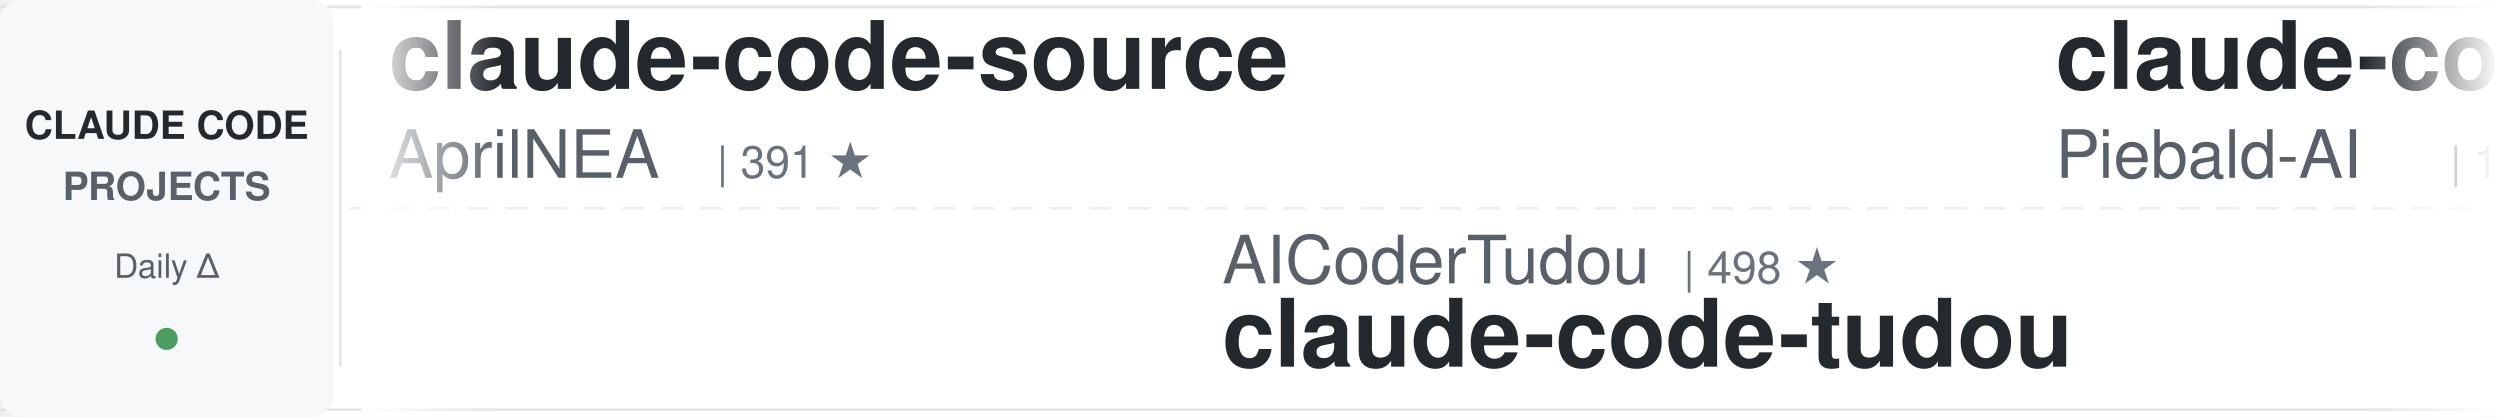
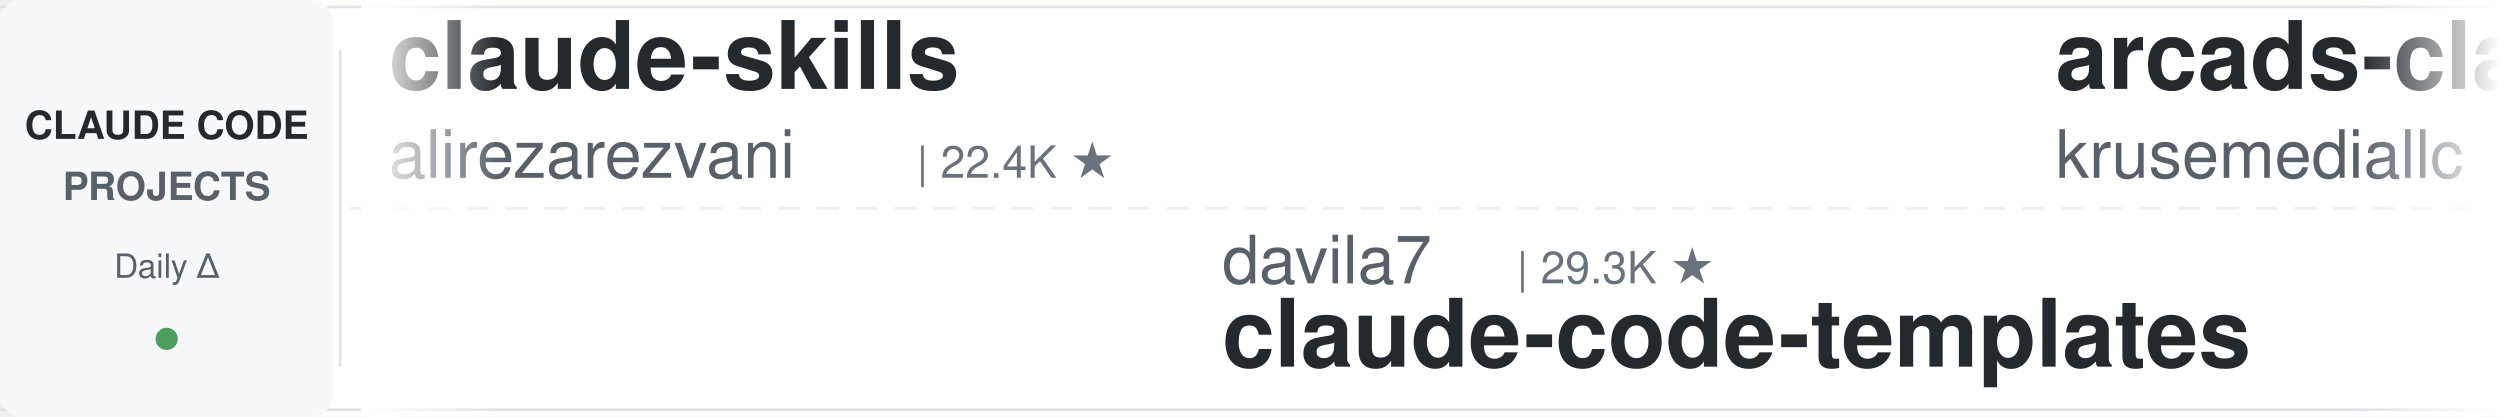
<svg xmlns="http://www.w3.org/2000/svg" width="900" height="150">
  <defs>
    <linearGradient id="leftFade" x1="0%" y1="0%" x2="100%" y2="0%">
      <stop offset="0%" style="stop-color:#ffffff;stop-opacity:1" />
      <stop offset="100%" style="stop-color:#ffffff;stop-opacity:0" />
    </linearGradient>
    <linearGradient id="rightFade" x1="0%" y1="0%" x2="100%" y2="0%">
      <stop offset="0%" style="stop-color:#ffffff;stop-opacity:0" />
      <stop offset="100%" style="stop-color:#ffffff;stop-opacity:1" />
    </linearGradient>
  </defs>
  <rect width="900" height="150" fill="#ffffff" rx="8" />
  <rect x="0" y="2" width="900" height="1" fill="#e1e4e8" />
  <rect x="0" y="147" width="900" height="1" fill="#e1e4e8" />
  <line x1="0" y1="75" x2="900" y2="75" stroke="#e1e4e8" stroke-width="1" stroke-dasharray="8 6" opacity="0.6" />
  <rect x="0" y="0" width="120" height="150" fill="#f6f8fa" rx="8" />
  <text x="60" y="50" font-family="-apple-system, BlinkMacSystemFont, 'Segoe UI', Helvetica, Arial, sans-serif" font-size="14" font-weight="600" fill="#24292e" text-anchor="middle">CLAUDE CODE</text>
  <text x="60" y="72" font-family="-apple-system, BlinkMacSystemFont, 'Segoe UI', Helvetica, Arial, sans-serif" font-size="14" font-weight="600" fill="#586069" text-anchor="middle">PROJECTS</text>
  <text x="60" y="100" font-family="-apple-system, BlinkMacSystemFont, 'Segoe UI', Helvetica, Arial, sans-serif" font-size="12" font-weight="500" fill="#586069" text-anchor="middle">Daily Δ</text>
  <circle cx="60" cy="122" r="4" fill="#22863a" opacity="0.8" />
  <rect x="122" y="18" width="1" height="114" fill="#e1e4e8" />
  <clipPath id="tickerClip">
    <rect x="130" y="0" width="770" height="150" />
  </clipPath>
  <g clip-path="url(#tickerClip)">
    <g id="tickerItems">
      <animateTransform attributeName="transform" attributeType="XML" type="translate" from="0 0" to="-3000 0" dur="54s" repeatCount="indefinite" />
      <g transform="translate(0, 0)">
-         <text x="140" y="32" font-family="-apple-system, BlinkMacSystemFont, 'Segoe UI', Helvetica, Arial, sans-serif" font-size="34" font-weight="600" fill="#24292e">claude-code-source</text>
-         <text x="140" y="64" font-family="-apple-system, BlinkMacSystemFont, 'Segoe UI', Helvetica, Arial, sans-serif" font-size="24" font-weight="400" fill="#586069">AprilNEA</text>
-         <text x="258" y="64" font-family="-apple-system, BlinkMacSystemFont, 'Segoe UI', Helvetica, Arial, sans-serif" font-size="16" font-weight="500" fill="#6a737d">| 391 ★</text>
+         <text x="140" y="32" font-family="-apple-system, BlinkMacSystemFont, 'Segoe UI', Helvetica, Arial, sans-serif" font-size="34" font-weight="600" fill="#24292e">claude-skills</text>
+         <text x="140" y="64" font-family="-apple-system, BlinkMacSystemFont, 'Segoe UI', Helvetica, Arial, sans-serif" font-size="24" font-weight="400" fill="#586069">alirezarezvani</text>
+         <text x="330" y="64" font-family="-apple-system, BlinkMacSystemFont, 'Segoe UI', Helvetica, Arial, sans-serif" font-size="16" font-weight="500" fill="#6a737d">| 22.4K ★</text>
      </g>
      <g transform="translate(300, 0)">
-         <text x="140" y="102" font-family="-apple-system, BlinkMacSystemFont, 'Segoe UI', Helvetica, Arial, sans-serif" font-size="24" font-weight="400" fill="#586069">AICoderTudou</text>
-         <text x="306" y="102" font-family="-apple-system, BlinkMacSystemFont, 'Segoe UI', Helvetica, Arial, sans-serif" font-size="16" font-weight="500" fill="#6a737d">| 498 ★</text>
-         <text x="140" y="132" font-family="-apple-system, BlinkMacSystemFont, 'Segoe UI', Helvetica, Arial, sans-serif" font-size="34" font-weight="600" fill="#24292e">claude-code-tudou</text>
+         <text x="140" y="102" font-family="-apple-system, BlinkMacSystemFont, 'Segoe UI', Helvetica, Arial, sans-serif" font-size="24" font-weight="400" fill="#586069">davila7</text>
+         <text x="246" y="102" font-family="-apple-system, BlinkMacSystemFont, 'Segoe UI', Helvetica, Arial, sans-serif" font-size="16" font-weight="500" fill="#6a737d">| 29.3K ★</text>
+         <text x="140" y="132" font-family="-apple-system, BlinkMacSystemFont, 'Segoe UI', Helvetica, Arial, sans-serif" font-size="34" font-weight="600" fill="#24292e">claude-code-templates</text>
      </g>
      <g transform="translate(600, 0)">
-         <text x="140" y="32" font-family="-apple-system, BlinkMacSystemFont, 'Segoe UI', Helvetica, Arial, sans-serif" font-size="34" font-weight="600" fill="#24292e">claude-code-system-promp...</text>
-         <text x="140" y="64" font-family="-apple-system, BlinkMacSystemFont, 'Segoe UI', Helvetica, Arial, sans-serif" font-size="24" font-weight="400" fill="#586069">Piebald-AI</text>
-         <text x="282" y="64" font-family="-apple-system, BlinkMacSystemFont, 'Segoe UI', Helvetica, Arial, sans-serif" font-size="16" font-weight="500" fill="#6a737d">| 11.8K ★</text>
+         <text x="140" y="32" font-family="-apple-system, BlinkMacSystemFont, 'Segoe UI', Helvetica, Arial, sans-serif" font-size="34" font-weight="600" fill="#24292e">arcads-claude-code</text>
+         <text x="140" y="64" font-family="-apple-system, BlinkMacSystemFont, 'Segoe UI', Helvetica, Arial, sans-serif" font-size="24" font-weight="400" fill="#586069">krusemediallc</text>
+         <text x="318" y="64" font-family="-apple-system, BlinkMacSystemFont, 'Segoe UI', Helvetica, Arial, sans-serif" font-size="16" font-weight="500" fill="#6a737d">| 1.0K ★</text>
      </g>
      <g transform="translate(900, 0)">
-         <text x="140" y="102" font-family="-apple-system, BlinkMacSystemFont, 'Segoe UI', Helvetica, Arial, sans-serif" font-size="24" font-weight="400" fill="#586069">anthropics</text>
-         <text x="282" y="102" font-family="-apple-system, BlinkMacSystemFont, 'Segoe UI', Helvetica, Arial, sans-serif" font-size="16" font-weight="500" fill="#6a737d">| 160.6K ★</text>
-         <text x="140" y="132" font-family="-apple-system, BlinkMacSystemFont, 'Segoe UI', Helvetica, Arial, sans-serif" font-size="34" font-weight="600" fill="#24292e">skills</text>
+         <text x="140" y="102" font-family="-apple-system, BlinkMacSystemFont, 'Segoe UI', Helvetica, Arial, sans-serif" font-size="24" font-weight="400" fill="#586069">jeremylongshore</text>
+         <text x="342" y="102" font-family="-apple-system, BlinkMacSystemFont, 'Segoe UI', Helvetica, Arial, sans-serif" font-size="16" font-weight="500" fill="#6a737d">| 2.5K ★</text>
+         <text x="140" y="132" font-family="-apple-system, BlinkMacSystemFont, 'Segoe UI', Helvetica, Arial, sans-serif" font-size="34" font-weight="600" fill="#24292e">claude-code-plugins-plus...</text>
      </g>
      <g transform="translate(1200, 0)">
-         <text x="140" y="32" font-family="-apple-system, BlinkMacSystemFont, 'Segoe UI', Helvetica, Arial, sans-serif" font-size="34" font-weight="600" fill="#24292e">claude-code-base-action</text>
-         <text x="140" y="64" font-family="-apple-system, BlinkMacSystemFont, 'Segoe UI', Helvetica, Arial, sans-serif" font-size="24" font-weight="400" fill="#586069">anthropics</text>
-         <text x="282" y="64" font-family="-apple-system, BlinkMacSystemFont, 'Segoe UI', Helvetica, Arial, sans-serif" font-size="16" font-weight="500" fill="#6a737d">| 902 ★</text>
+         <text x="140" y="32" font-family="-apple-system, BlinkMacSystemFont, 'Segoe UI', Helvetica, Arial, sans-serif" font-size="34" font-weight="600" fill="#24292e">claude_code_src</text>
+         <text x="140" y="64" font-family="-apple-system, BlinkMacSystemFont, 'Segoe UI', Helvetica, Arial, sans-serif" font-size="24" font-weight="400" fill="#586069">ponponon</text>
+         <text x="258" y="64" font-family="-apple-system, BlinkMacSystemFont, 'Segoe UI', Helvetica, Arial, sans-serif" font-size="16" font-weight="500" fill="#6a737d">| 2.3K ★</text>
      </g>
      <g transform="translate(1500, 0)">
-         <text x="140" y="102" font-family="-apple-system, BlinkMacSystemFont, 'Segoe UI', Helvetica, Arial, sans-serif" font-size="24" font-weight="400" fill="#586069">FlorianBruniaux</text>
-         <text x="342" y="102" font-family="-apple-system, BlinkMacSystemFont, 'Segoe UI', Helvetica, Arial, sans-serif" font-size="16" font-weight="500" fill="#6a737d">| 5.4K ★</text>
-         <text x="140" y="132" font-family="-apple-system, BlinkMacSystemFont, 'Segoe UI', Helvetica, Arial, sans-serif" font-size="34" font-weight="600" fill="#24292e">claude-code-ultimate-gui...</text>
+         <text x="140" y="102" font-family="-apple-system, BlinkMacSystemFont, 'Segoe UI', Helvetica, Arial, sans-serif" font-size="24" font-weight="400" fill="#586069">Chachamaru127</text>
+         <text x="318" y="102" font-family="-apple-system, BlinkMacSystemFont, 'Segoe UI', Helvetica, Arial, sans-serif" font-size="16" font-weight="500" fill="#6a737d">| 3.0K ★</text>
+         <text x="140" y="132" font-family="-apple-system, BlinkMacSystemFont, 'Segoe UI', Helvetica, Arial, sans-serif" font-size="34" font-weight="600" fill="#24292e">claude-code-harness</text>
      </g>
      <g transform="translate(1800, 0)">
-         <text x="140" y="32" font-family="-apple-system, BlinkMacSystemFont, 'Segoe UI', Helvetica, Arial, sans-serif" font-size="34" font-weight="600" fill="#24292e">claude-code-cli</text>
-         <text x="140" y="64" font-family="-apple-system, BlinkMacSystemFont, 'Segoe UI', Helvetica, Arial, sans-serif" font-size="24" font-weight="400" fill="#586069">huangserva</text>
-         <text x="282" y="64" font-family="-apple-system, BlinkMacSystemFont, 'Segoe UI', Helvetica, Arial, sans-serif" font-size="16" font-weight="500" fill="#6a737d">| 618 ★</text>
+         <text x="140" y="32" font-family="-apple-system, BlinkMacSystemFont, 'Segoe UI', Helvetica, Arial, sans-serif" font-size="34" font-weight="600" fill="#24292e">everything-claude-code-z...</text>
+         <text x="140" y="64" font-family="-apple-system, BlinkMacSystemFont, 'Segoe UI', Helvetica, Arial, sans-serif" font-size="24" font-weight="400" fill="#586069">xu-xiang</text>
+         <text x="258" y="64" font-family="-apple-system, BlinkMacSystemFont, 'Segoe UI', Helvetica, Arial, sans-serif" font-size="16" font-weight="500" fill="#6a737d">| 1.6K ★</text>
      </g>
      <g transform="translate(2100, 0)">
-         <text x="140" y="102" font-family="-apple-system, BlinkMacSystemFont, 'Segoe UI', Helvetica, Arial, sans-serif" font-size="24" font-weight="400" fill="#586069">liuup</text>
-         <text x="222" y="102" font-family="-apple-system, BlinkMacSystemFont, 'Segoe UI', Helvetica, Arial, sans-serif" font-size="16" font-weight="500" fill="#6a737d">| 3.5K ★</text>
-         <text x="140" y="132" font-family="-apple-system, BlinkMacSystemFont, 'Segoe UI', Helvetica, Arial, sans-serif" font-size="34" font-weight="600" fill="#24292e">claude-code-analysis</text>
+         <text x="140" y="102" font-family="-apple-system, BlinkMacSystemFont, 'Segoe UI', Helvetica, Arial, sans-serif" font-size="24" font-weight="400" fill="#586069">digitalsamba</text>
+         <text x="306" y="102" font-family="-apple-system, BlinkMacSystemFont, 'Segoe UI', Helvetica, Arial, sans-serif" font-size="16" font-weight="500" fill="#6a737d">| 1.7K ★</text>
+         <text x="140" y="132" font-family="-apple-system, BlinkMacSystemFont, 'Segoe UI', Helvetica, Arial, sans-serif" font-size="34" font-weight="600" fill="#24292e">claude-code-video-toolki...</text>
      </g>
      <g transform="translate(2400, 0)">
-         <text x="140" y="32" font-family="-apple-system, BlinkMacSystemFont, 'Segoe UI', Helvetica, Arial, sans-serif" font-size="34" font-weight="600" fill="#24292e">Claude-Code-Game-Studios</text>
-         <text x="140" y="64" font-family="-apple-system, BlinkMacSystemFont, 'Segoe UI', Helvetica, Arial, sans-serif" font-size="24" font-weight="400" fill="#586069">Donchitos</text>
-         <text x="270" y="64" font-family="-apple-system, BlinkMacSystemFont, 'Segoe UI', Helvetica, Arial, sans-serif" font-size="16" font-weight="500" fill="#6a737d">| 22.9K ★</text>
+         <text x="140" y="32" font-family="-apple-system, BlinkMacSystemFont, 'Segoe UI', Helvetica, Arial, sans-serif" font-size="34" font-weight="600" fill="#24292e">my-claude-code-setup</text>
+         <text x="140" y="64" font-family="-apple-system, BlinkMacSystemFont, 'Segoe UI', Helvetica, Arial, sans-serif" font-size="24" font-weight="400" fill="#586069">centminmod</text>
+         <text x="282" y="64" font-family="-apple-system, BlinkMacSystemFont, 'Segoe UI', Helvetica, Arial, sans-serif" font-size="16" font-weight="500" fill="#6a737d">| 2.5K ★</text>
      </g>
      <g transform="translate(2700, 0)">
-         <text x="140" y="102" font-family="-apple-system, BlinkMacSystemFont, 'Segoe UI', Helvetica, Arial, sans-serif" font-size="24" font-weight="400" fill="#586069">VILA-Lab</text>
-         <text x="258" y="102" font-family="-apple-system, BlinkMacSystemFont, 'Segoe UI', Helvetica, Arial, sans-serif" font-size="16" font-weight="500" fill="#6a737d">| 1.9K ★</text>
-         <text x="140" y="132" font-family="-apple-system, BlinkMacSystemFont, 'Segoe UI', Helvetica, Arial, sans-serif" font-size="34" font-weight="600" fill="#24292e">Dive-into-Claude-Code</text>
+         <text x="140" y="102" font-family="-apple-system, BlinkMacSystemFont, 'Segoe UI', Helvetica, Arial, sans-serif" font-size="24" font-weight="400" fill="#586069">Yeachan-Heo</text>
+         <text x="294" y="102" font-family="-apple-system, BlinkMacSystemFont, 'Segoe UI', Helvetica, Arial, sans-serif" font-size="16" font-weight="500" fill="#6a737d">| 37.7K ★</text>
+         <text x="140" y="132" font-family="-apple-system, BlinkMacSystemFont, 'Segoe UI', Helvetica, Arial, sans-serif" font-size="34" font-weight="600" fill="#24292e">oh-my-claudecode</text>
      </g>
      <g transform="translate(3000, 0)">
-         <text x="140" y="32" font-family="-apple-system, BlinkMacSystemFont, 'Segoe UI', Helvetica, Arial, sans-serif" font-size="34" font-weight="600" fill="#24292e">claude-code-source</text>
-         <text x="140" y="64" font-family="-apple-system, BlinkMacSystemFont, 'Segoe UI', Helvetica, Arial, sans-serif" font-size="24" font-weight="400" fill="#586069">AprilNEA</text>
-         <text x="258" y="64" font-family="-apple-system, BlinkMacSystemFont, 'Segoe UI', Helvetica, Arial, sans-serif" font-size="16" font-weight="500" fill="#6a737d">| 391 ★</text>
+         <text x="140" y="32" font-family="-apple-system, BlinkMacSystemFont, 'Segoe UI', Helvetica, Arial, sans-serif" font-size="34" font-weight="600" fill="#24292e">claude-skills</text>
+         <text x="140" y="64" font-family="-apple-system, BlinkMacSystemFont, 'Segoe UI', Helvetica, Arial, sans-serif" font-size="24" font-weight="400" fill="#586069">alirezarezvani</text>
+         <text x="330" y="64" font-family="-apple-system, BlinkMacSystemFont, 'Segoe UI', Helvetica, Arial, sans-serif" font-size="16" font-weight="500" fill="#6a737d">| 22.4K ★</text>
      </g>
      <g transform="translate(3300, 0)">
-         <text x="140" y="102" font-family="-apple-system, BlinkMacSystemFont, 'Segoe UI', Helvetica, Arial, sans-serif" font-size="24" font-weight="400" fill="#586069">AICoderTudou</text>
-         <text x="306" y="102" font-family="-apple-system, BlinkMacSystemFont, 'Segoe UI', Helvetica, Arial, sans-serif" font-size="16" font-weight="500" fill="#6a737d">| 498 ★</text>
-         <text x="140" y="132" font-family="-apple-system, BlinkMacSystemFont, 'Segoe UI', Helvetica, Arial, sans-serif" font-size="34" font-weight="600" fill="#24292e">claude-code-tudou</text>
+         <text x="140" y="102" font-family="-apple-system, BlinkMacSystemFont, 'Segoe UI', Helvetica, Arial, sans-serif" font-size="24" font-weight="400" fill="#586069">davila7</text>
+         <text x="246" y="102" font-family="-apple-system, BlinkMacSystemFont, 'Segoe UI', Helvetica, Arial, sans-serif" font-size="16" font-weight="500" fill="#6a737d">| 29.3K ★</text>
+         <text x="140" y="132" font-family="-apple-system, BlinkMacSystemFont, 'Segoe UI', Helvetica, Arial, sans-serif" font-size="34" font-weight="600" fill="#24292e">claude-code-templates</text>
      </g>
      <g transform="translate(3600, 0)">
-         <text x="140" y="32" font-family="-apple-system, BlinkMacSystemFont, 'Segoe UI', Helvetica, Arial, sans-serif" font-size="34" font-weight="600" fill="#24292e">claude-code-system-promp...</text>
-         <text x="140" y="64" font-family="-apple-system, BlinkMacSystemFont, 'Segoe UI', Helvetica, Arial, sans-serif" font-size="24" font-weight="400" fill="#586069">Piebald-AI</text>
-         <text x="282" y="64" font-family="-apple-system, BlinkMacSystemFont, 'Segoe UI', Helvetica, Arial, sans-serif" font-size="16" font-weight="500" fill="#6a737d">| 11.8K ★</text>
+         <text x="140" y="32" font-family="-apple-system, BlinkMacSystemFont, 'Segoe UI', Helvetica, Arial, sans-serif" font-size="34" font-weight="600" fill="#24292e">arcads-claude-code</text>
+         <text x="140" y="64" font-family="-apple-system, BlinkMacSystemFont, 'Segoe UI', Helvetica, Arial, sans-serif" font-size="24" font-weight="400" fill="#586069">krusemediallc</text>
+         <text x="318" y="64" font-family="-apple-system, BlinkMacSystemFont, 'Segoe UI', Helvetica, Arial, sans-serif" font-size="16" font-weight="500" fill="#6a737d">| 1.0K ★</text>
      </g>
      <g transform="translate(3900, 0)">
-         <text x="140" y="102" font-family="-apple-system, BlinkMacSystemFont, 'Segoe UI', Helvetica, Arial, sans-serif" font-size="24" font-weight="400" fill="#586069">anthropics</text>
-         <text x="282" y="102" font-family="-apple-system, BlinkMacSystemFont, 'Segoe UI', Helvetica, Arial, sans-serif" font-size="16" font-weight="500" fill="#6a737d">| 160.6K ★</text>
-         <text x="140" y="132" font-family="-apple-system, BlinkMacSystemFont, 'Segoe UI', Helvetica, Arial, sans-serif" font-size="34" font-weight="600" fill="#24292e">skills</text>
+         <text x="140" y="102" font-family="-apple-system, BlinkMacSystemFont, 'Segoe UI', Helvetica, Arial, sans-serif" font-size="24" font-weight="400" fill="#586069">jeremylongshore</text>
+         <text x="342" y="102" font-family="-apple-system, BlinkMacSystemFont, 'Segoe UI', Helvetica, Arial, sans-serif" font-size="16" font-weight="500" fill="#6a737d">| 2.5K ★</text>
+         <text x="140" y="132" font-family="-apple-system, BlinkMacSystemFont, 'Segoe UI', Helvetica, Arial, sans-serif" font-size="34" font-weight="600" fill="#24292e">claude-code-plugins-plus...</text>
      </g>
    </g>
  </g>
  <rect x="130" y="0" width="50" height="150" fill="url(#leftFade)" />
  <rect x="850" y="0" width="50" height="150" fill="url(#rightFade)" />
</svg>
